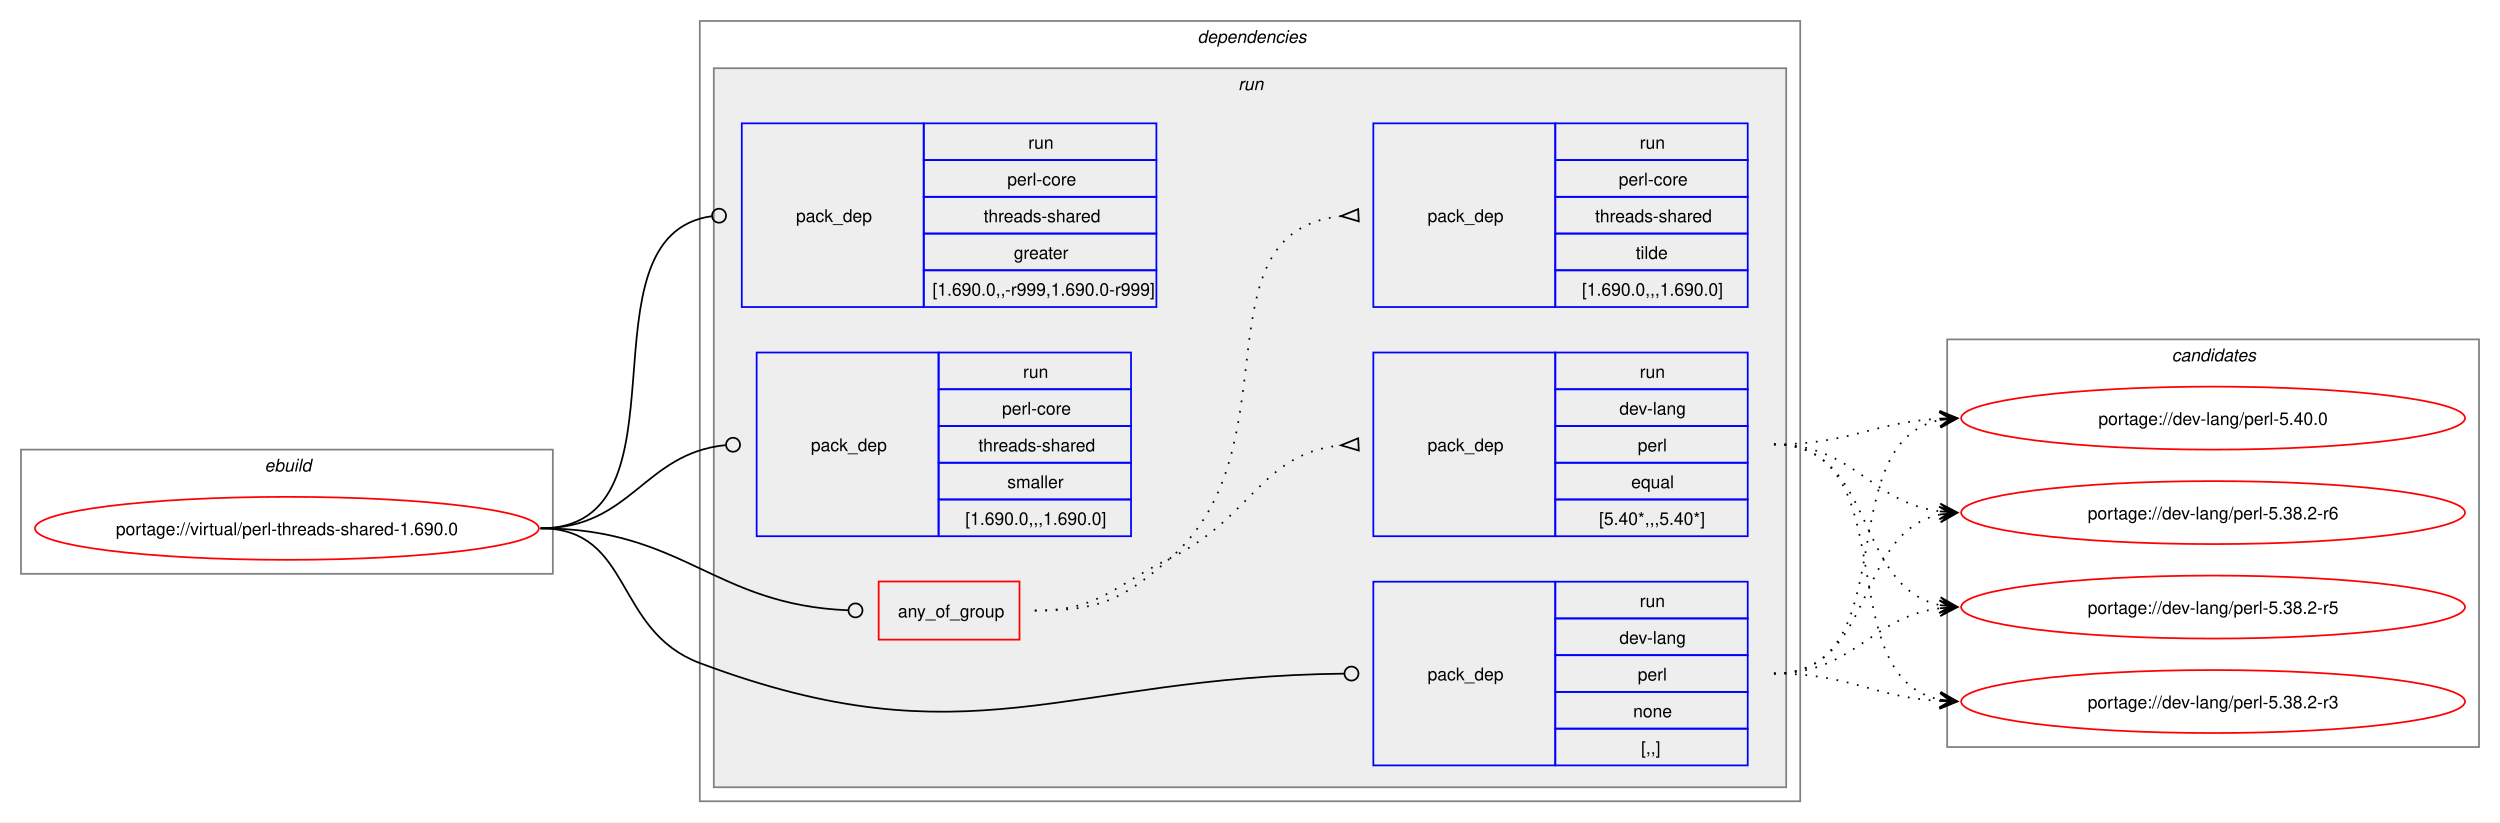
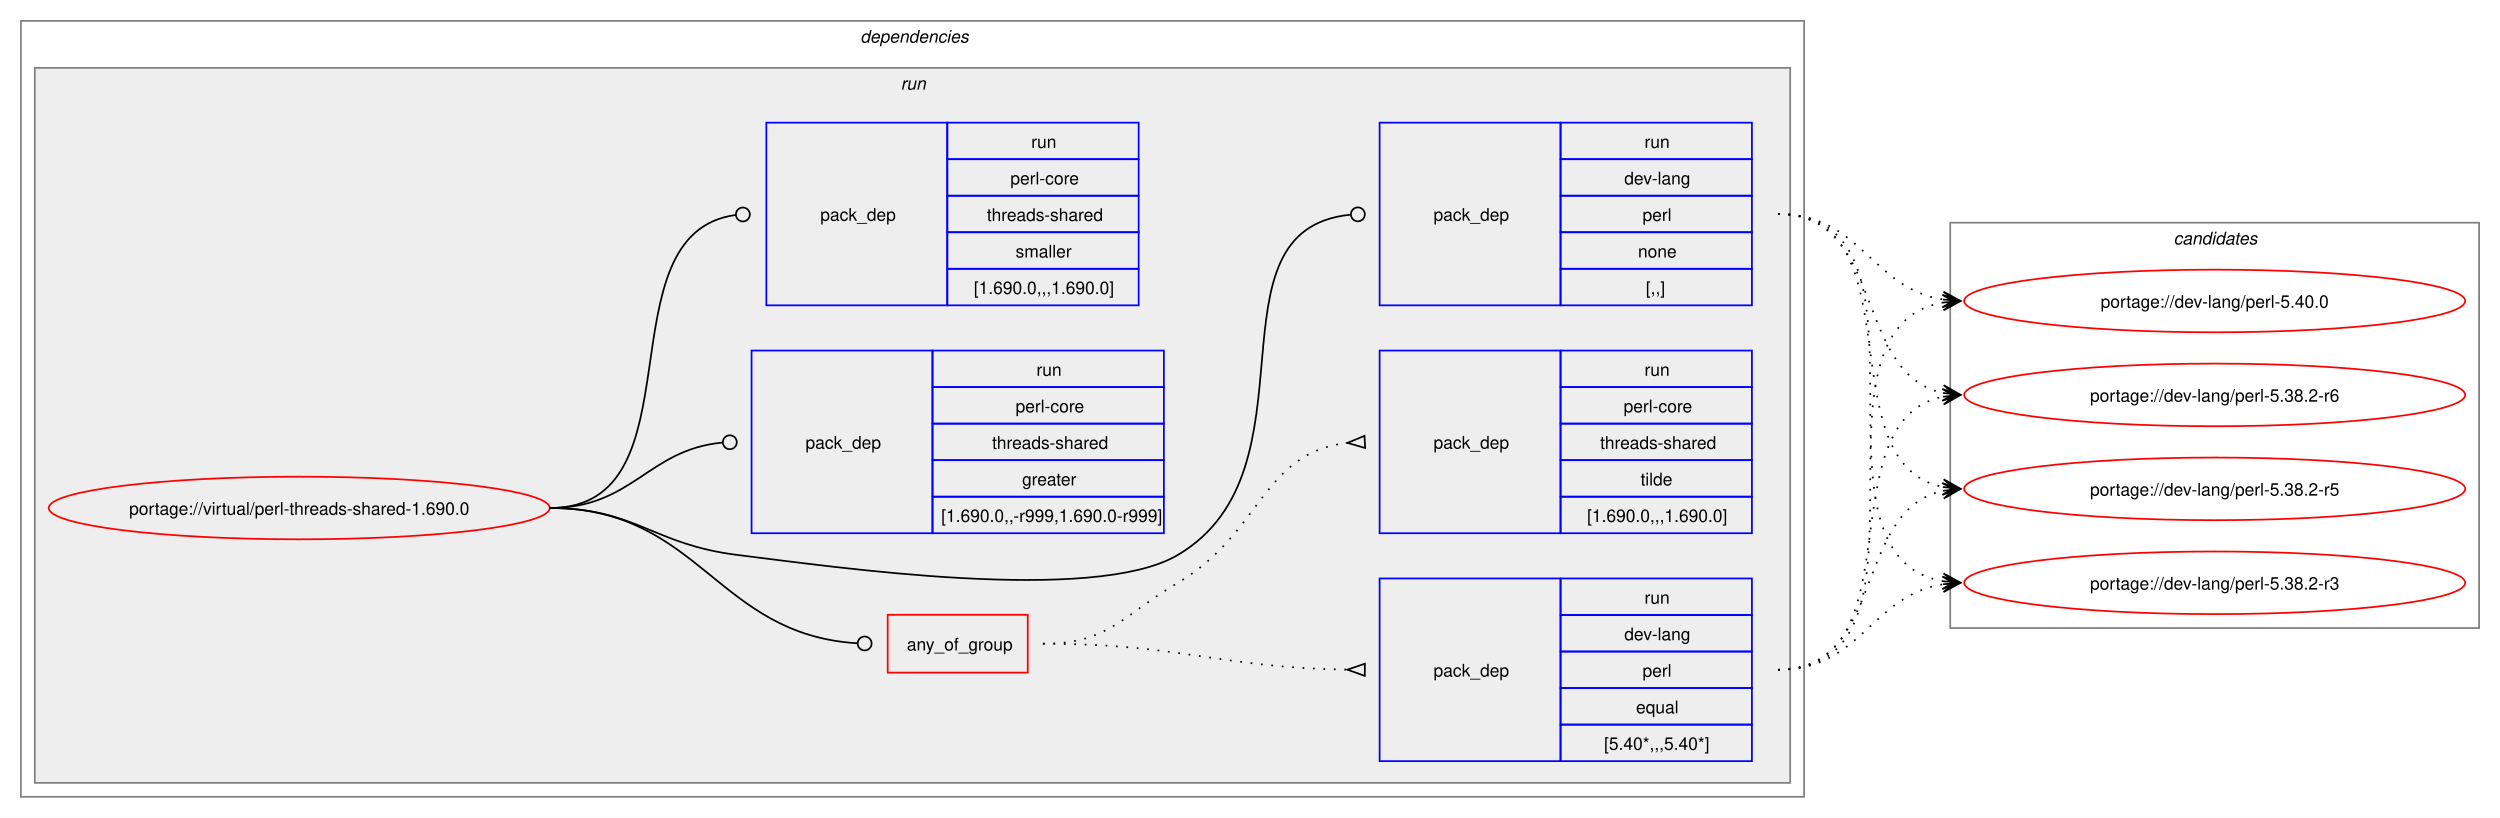
- <svg xmlns="http://www.w3.org/2000/svg" xmlns:xlink="http://www.w3.org/1999/xlink" width="1429pt" height="470pt" viewBox="0.00 0.00 1429.00 470.00">
+ <svg xmlns="http://www.w3.org/2000/svg" xmlns:xlink="http://www.w3.org/1999/xlink" width="1437pt" height="470pt" viewBox="0.00 0.00 1437.00 470.00">
  <g id="graph0" class="graph" transform="scale(1 1) rotate(0) translate(4 466)">
-     <polygon fill="white" stroke="none" points="-4,4 -4,-466 1425,-466 1425,4 -4,4" />
-     <g id="clust1" class="cluster">
-       <polygon fill="none" stroke="gray" points="8,-138 8,-209 312,-209 312,-138 8,-138" />
-       <text text-anchor="start" x="147.25" y="-196.5" font-family="Helvetica,sans-Serif" font-style="italic" font-size="10.00">ebuild</text>
-     </g>
+     <polygon fill="white" stroke="none" points="-4,4 -4,-466 1433,-466 1433,4 -4,4" />
    <g id="clust2" class="cluster">
-       <polygon fill="none" stroke="gray" points="396,-8 396,-454 1025,-454 1025,-8 396,-8" />
-       <text text-anchor="start" x="680.5" y="-441.5" font-family="Helvetica,sans-Serif" font-style="italic" font-size="10.00">dependencies</text>
+       <polygon fill="none" stroke="gray" points="8,-8 8,-454 1033,-454 1033,-8 8,-8" />
+       <text text-anchor="start" x="490.5" y="-441.5" font-family="Helvetica,sans-Serif" font-style="italic" font-size="10.00">dependencies</text>
    </g>
    <g id="clust5" class="cluster">
-       <polygon fill="#eeeeee" stroke="gray" points="404,-16 404,-427 1017,-427 1017,-16 404,-16" />
-       <text text-anchor="start" x="703.75" y="-414.5" font-family="Helvetica,sans-Serif" font-style="italic" font-size="10.00">run</text>
+       <polygon fill="#eeeeee" stroke="gray" points="16,-16 16,-427 1025,-427 1025,-16 16,-16" />
+       <text text-anchor="start" x="513.75" y="-414.5" font-family="Helvetica,sans-Serif" font-style="italic" font-size="10.00">run</text>
    </g>
    <g id="clust12" class="cluster">
-       <polygon fill="none" stroke="gray" points="1109,-39 1109,-272 1413,-272 1413,-39 1109,-39" />
-       <text text-anchor="start" x="1237.38" y="-259.5" font-family="Helvetica,sans-Serif" font-style="italic" font-size="10.00">candidates</text>
+       <polygon fill="none" stroke="gray" points="1117,-105 1117,-338 1421,-338 1421,-105 1117,-105" />
+       <text text-anchor="start" x="1245.38" y="-325.5" font-family="Helvetica,sans-Serif" font-style="italic" font-size="10.00">candidates</text>
    </g>
    <g id="node1" class="node">
      <g id="a_node1">
        <a xlink:href="../virtual/perl-threads-shared-1.690.0.svg" xlink:title="portage://virtual/perl-threads-shared-1.690.0">
-           <ellipse fill="none" stroke="red" cx="160" cy="-164" rx="144" ry="18" />
-           <text text-anchor="middle" x="160" y="-160.12" font-family="Helvetica,sans-Serif" font-size="10.00">portage://virtual/perl-threads-shared-1.690.0</text>
+           <ellipse fill="none" stroke="red" cx="168" cy="-174" rx="144" ry="18" />
+           <text text-anchor="middle" x="168" y="-170.12" font-family="Helvetica,sans-Serif" font-size="10.00">portage://virtual/perl-threads-shared-1.690.0</text>
        </a>
      </g>
    </g>
    <g id="node2" class="node">
-       <polygon fill="none" stroke="red" points="498.25,-100.38 498.25,-133.62 578.75,-133.62 578.75,-100.38 498.25,-100.38" />
-       <text text-anchor="start" x="509.25" y="-113.12" font-family="Helvetica,sans-Serif" font-size="10.00">any_of_group</text>
+       <polygon fill="none" stroke="red" points="506.25,-79.38 506.25,-112.62 586.75,-112.62 586.75,-79.38 506.25,-79.38" />
+       <text text-anchor="start" x="517.25" y="-92.12" font-family="Helvetica,sans-Serif" font-size="10.00">any_of_group</text>
    </g>
    <g id="edge3" class="edge">
-       <path fill="none" stroke="black" d="M305,-164C386.64,-164 403.72,-120.25 480.83,-117.17" />
-       <ellipse fill="none" stroke="black" cx="485" cy="-117.09" rx="4" ry="4" />
+       <path fill="none" stroke="black" d="M312,-174C398.47,-174 407.53,-101.09 488.86,-96.25" />
+       <ellipse fill="none" stroke="black" cx="493" cy="-96.13" rx="4" ry="4" />
    </g>
    <g id="node5" class="node">
-       <polygon fill="none" stroke="blue" points="781,-28.5 781,-133.5 885,-133.5 885,-28.5 781,-28.5" />
-       <text text-anchor="start" x="812" y="-77.12" font-family="Helvetica,sans-Serif" font-size="10.00">pack_dep</text>
-       <polygon fill="none" stroke="blue" points="885,-112.5 885,-133.5 995,-133.5 995,-112.5 885,-112.5" />
-       <text text-anchor="start" x="933.25" y="-119" font-family="Helvetica,sans-Serif" font-size="10.00">run</text>
-       <polygon fill="none" stroke="blue" points="885,-91.5 885,-112.5 995,-112.5 995,-91.5 885,-91.5" />
-       <text text-anchor="start" x="921.62" y="-98" font-family="Helvetica,sans-Serif" font-size="10.00">dev-lang</text>
-       <polygon fill="none" stroke="blue" points="885,-70.5 885,-91.5 995,-91.5 995,-70.5 885,-70.5" />
-       <text text-anchor="start" x="932.12" y="-77" font-family="Helvetica,sans-Serif" font-size="10.00">perl</text>
-       <polygon fill="none" stroke="blue" points="885,-49.5 885,-70.5 995,-70.5 995,-49.5 885,-49.5" />
-       <text text-anchor="start" x="929.5" y="-56" font-family="Helvetica,sans-Serif" font-size="10.00">none</text>
-       <polygon fill="none" stroke="blue" points="885,-28.5 885,-49.5 995,-49.5 995,-28.5 885,-28.5" />
-       <text text-anchor="start" x="934" y="-35" font-family="Helvetica,sans-Serif" font-size="10.00">[,,]</text>
+       <polygon fill="none" stroke="blue" points="789,-290.5 789,-395.5 893,-395.5 893,-290.5 789,-290.5" />
+       <text text-anchor="start" x="820" y="-339.12" font-family="Helvetica,sans-Serif" font-size="10.00">pack_dep</text>
+       <polygon fill="none" stroke="blue" points="893,-374.5 893,-395.5 1003,-395.5 1003,-374.5 893,-374.5" />
+       <text text-anchor="start" x="941.25" y="-381" font-family="Helvetica,sans-Serif" font-size="10.00">run</text>
+       <polygon fill="none" stroke="blue" points="893,-353.5 893,-374.5 1003,-374.5 1003,-353.5 893,-353.5" />
+       <text text-anchor="start" x="929.62" y="-360" font-family="Helvetica,sans-Serif" font-size="10.00">dev-lang</text>
+       <polygon fill="none" stroke="blue" points="893,-332.5 893,-353.5 1003,-353.5 1003,-332.5 893,-332.5" />
+       <text text-anchor="start" x="940.12" y="-339" font-family="Helvetica,sans-Serif" font-size="10.00">perl</text>
+       <polygon fill="none" stroke="blue" points="893,-311.5 893,-332.5 1003,-332.5 1003,-311.5 893,-311.5" />
+       <text text-anchor="start" x="937.5" y="-318" font-family="Helvetica,sans-Serif" font-size="10.00">none</text>
+       <polygon fill="none" stroke="blue" points="893,-290.5 893,-311.5 1003,-311.5 1003,-290.5 893,-290.5" />
+       <text text-anchor="start" x="942" y="-297" font-family="Helvetica,sans-Serif" font-size="10.00">[,,]</text>
    </g>
    <g id="edge4" class="edge">
-       <path fill="none" stroke="black" d="M305,-164C357.98,-164 346.4,-105.62 396,-87 550.13,-29.15 603.54,-79.18 764.27,-80.95" />
-       <ellipse fill="none" stroke="black" cx="768.5" cy="-80.98" rx="4" ry="4" />
+       <path fill="none" stroke="black" d="M312,-174C361.48,-174 370.89,-153.05 420,-147 475.8,-140.13 624.59,-118.4 673,-147 755.96,-196.01 686.2,-334 772.18,-342.58" />
+       <ellipse fill="none" stroke="black" cx="776.51" cy="-342.79" rx="4" ry="4" />
    </g>
    <g id="node6" class="node">
-       <polygon fill="none" stroke="blue" points="420,-290.5 420,-395.5 524,-395.5 524,-290.5 420,-290.5" />
-       <text text-anchor="start" x="451" y="-339.12" font-family="Helvetica,sans-Serif" font-size="10.00">pack_dep</text>
-       <polygon fill="none" stroke="blue" points="524,-374.5 524,-395.5 657,-395.5 657,-374.5 524,-374.5" />
-       <text text-anchor="start" x="583.75" y="-381" font-family="Helvetica,sans-Serif" font-size="10.00">run</text>
-       <polygon fill="none" stroke="blue" points="524,-353.5 524,-374.5 657,-374.5 657,-353.5 524,-353.5" />
-       <text text-anchor="start" x="571.75" y="-360" font-family="Helvetica,sans-Serif" font-size="10.00">perl-core</text>
-       <polygon fill="none" stroke="blue" points="524,-332.5 524,-353.5 657,-353.5 657,-332.5 524,-332.5" />
-       <text text-anchor="start" x="558.25" y="-339" font-family="Helvetica,sans-Serif" font-size="10.00">threads-shared</text>
-       <polygon fill="none" stroke="blue" points="524,-311.5 524,-332.5 657,-332.5 657,-311.5 524,-311.5" />
-       <text text-anchor="start" x="575.5" y="-318" font-family="Helvetica,sans-Serif" font-size="10.00">greater</text>
-       <polygon fill="none" stroke="blue" points="524,-290.5 524,-311.5 657,-311.5 657,-290.5 524,-290.5" />
-       <text text-anchor="start" x="529" y="-297" font-family="Helvetica,sans-Serif" font-size="10.00">[1.690.0,,-r999,1.690.0-r999]</text>
+       <polygon fill="none" stroke="blue" points="428,-159.5 428,-264.5 532,-264.5 532,-159.5 428,-159.5" />
+       <text text-anchor="start" x="459" y="-208.12" font-family="Helvetica,sans-Serif" font-size="10.00">pack_dep</text>
+       <polygon fill="none" stroke="blue" points="532,-243.5 532,-264.5 665,-264.5 665,-243.5 532,-243.5" />
+       <text text-anchor="start" x="591.75" y="-250" font-family="Helvetica,sans-Serif" font-size="10.00">run</text>
+       <polygon fill="none" stroke="blue" points="532,-222.5 532,-243.5 665,-243.5 665,-222.5 532,-222.5" />
+       <text text-anchor="start" x="579.75" y="-229" font-family="Helvetica,sans-Serif" font-size="10.00">perl-core</text>
+       <polygon fill="none" stroke="blue" points="532,-201.5 532,-222.5 665,-222.5 665,-201.5 532,-201.5" />
+       <text text-anchor="start" x="566.25" y="-208" font-family="Helvetica,sans-Serif" font-size="10.00">threads-shared</text>
+       <polygon fill="none" stroke="blue" points="532,-180.5 532,-201.5 665,-201.5 665,-180.5 532,-180.5" />
+       <text text-anchor="start" x="583.5" y="-187" font-family="Helvetica,sans-Serif" font-size="10.00">greater</text>
+       <polygon fill="none" stroke="blue" points="532,-159.5 532,-180.5 665,-180.5 665,-159.5 532,-159.5" />
+       <text text-anchor="start" x="537" y="-166" font-family="Helvetica,sans-Serif" font-size="10.00">[1.690.0,,-r999,1.690.0-r999]</text>
    </g>
    <g id="edge5" class="edge">
-       <path fill="none" stroke="black" d="M305,-164C394.5,-164 323.96,-331.31 402.83,-342.42" />
-       <ellipse fill="none" stroke="black" cx="407.01" cy="-342.7" rx="4" ry="4" />
+       <path fill="none" stroke="black" d="M312,-174C359.8,-174 368.2,-207.54 411.23,-211.6" />
+       <ellipse fill="none" stroke="black" cx="415.5" cy="-211.79" rx="4" ry="4" />
    </g>
    <g id="node7" class="node">
-       <polygon fill="none" stroke="blue" points="428.5,-159.5 428.5,-264.5 532.5,-264.5 532.5,-159.5 428.5,-159.5" />
-       <text text-anchor="start" x="459.5" y="-208.12" font-family="Helvetica,sans-Serif" font-size="10.00">pack_dep</text>
-       <polygon fill="none" stroke="blue" points="532.5,-243.5 532.5,-264.5 642.5,-264.5 642.5,-243.5 532.5,-243.5" />
-       <text text-anchor="start" x="580.75" y="-250" font-family="Helvetica,sans-Serif" font-size="10.00">run</text>
-       <polygon fill="none" stroke="blue" points="532.5,-222.5 532.5,-243.5 642.5,-243.5 642.5,-222.5 532.5,-222.5" />
-       <text text-anchor="start" x="568.75" y="-229" font-family="Helvetica,sans-Serif" font-size="10.00">perl-core</text>
-       <polygon fill="none" stroke="blue" points="532.5,-201.5 532.5,-222.5 642.5,-222.5 642.5,-201.5 532.5,-201.5" />
-       <text text-anchor="start" x="555.25" y="-208" font-family="Helvetica,sans-Serif" font-size="10.00">threads-shared</text>
-       <polygon fill="none" stroke="blue" points="532.5,-180.5 532.5,-201.5 642.5,-201.5 642.5,-180.5 532.5,-180.5" />
-       <text text-anchor="start" x="571.75" y="-187" font-family="Helvetica,sans-Serif" font-size="10.00">smaller</text>
-       <polygon fill="none" stroke="blue" points="532.5,-159.5 532.5,-180.5 642.5,-180.5 642.5,-159.5 532.5,-159.5" />
-       <text text-anchor="start" x="547.75" y="-166" font-family="Helvetica,sans-Serif" font-size="10.00">[1.690.0,,,1.690.0]</text>
+       <polygon fill="none" stroke="blue" points="436.5,-290.5 436.5,-395.5 540.5,-395.5 540.5,-290.5 436.5,-290.5" />
+       <text text-anchor="start" x="467.5" y="-339.12" font-family="Helvetica,sans-Serif" font-size="10.00">pack_dep</text>
+       <polygon fill="none" stroke="blue" points="540.5,-374.5 540.5,-395.5 650.5,-395.5 650.5,-374.5 540.5,-374.5" />
+       <text text-anchor="start" x="588.75" y="-381" font-family="Helvetica,sans-Serif" font-size="10.00">run</text>
+       <polygon fill="none" stroke="blue" points="540.5,-353.5 540.5,-374.5 650.5,-374.5 650.5,-353.5 540.5,-353.5" />
+       <text text-anchor="start" x="576.75" y="-360" font-family="Helvetica,sans-Serif" font-size="10.00">perl-core</text>
+       <polygon fill="none" stroke="blue" points="540.5,-332.5 540.5,-353.5 650.5,-353.5 650.5,-332.5 540.5,-332.5" />
+       <text text-anchor="start" x="563.25" y="-339" font-family="Helvetica,sans-Serif" font-size="10.00">threads-shared</text>
+       <polygon fill="none" stroke="blue" points="540.5,-311.5 540.5,-332.5 650.5,-332.5 650.5,-311.5 540.5,-311.5" />
+       <text text-anchor="start" x="579.75" y="-318" font-family="Helvetica,sans-Serif" font-size="10.00">smaller</text>
+       <polygon fill="none" stroke="blue" points="540.5,-290.5 540.5,-311.5 650.5,-311.5 650.5,-290.5 540.5,-290.5" />
+       <text text-anchor="start" x="555.75" y="-297" font-family="Helvetica,sans-Serif" font-size="10.00">[1.690.0,,,1.690.0]</text>
    </g>
    <g id="edge6" class="edge">
-       <path fill="none" stroke="black" d="M305,-164C357.05,-164 363.69,-206.72 410.6,-211.56" />
-       <ellipse fill="none" stroke="black" cx="415.01" cy="-211.78" rx="4" ry="4" />
+       <path fill="none" stroke="black" d="M312,-174C399.96,-174 340.76,-331.96 418.95,-342.45" />
+       <ellipse fill="none" stroke="black" cx="423.01" cy="-342.71" rx="4" ry="4" />
    </g>
    <g id="node3" class="node">
-       <polygon fill="none" stroke="blue" points="781,-159.5 781,-264.5 885,-264.5 885,-159.5 781,-159.5" />
-       <text text-anchor="start" x="812" y="-208.12" font-family="Helvetica,sans-Serif" font-size="10.00">pack_dep</text>
-       <polygon fill="none" stroke="blue" points="885,-243.5 885,-264.5 995,-264.5 995,-243.5 885,-243.5" />
-       <text text-anchor="start" x="933.25" y="-250" font-family="Helvetica,sans-Serif" font-size="10.00">run</text>
-       <polygon fill="none" stroke="blue" points="885,-222.5 885,-243.5 995,-243.5 995,-222.5 885,-222.5" />
-       <text text-anchor="start" x="921.62" y="-229" font-family="Helvetica,sans-Serif" font-size="10.00">dev-lang</text>
-       <polygon fill="none" stroke="blue" points="885,-201.5 885,-222.5 995,-222.5 995,-201.5 885,-201.5" />
-       <text text-anchor="start" x="932.12" y="-208" font-family="Helvetica,sans-Serif" font-size="10.00">perl</text>
-       <polygon fill="none" stroke="blue" points="885,-180.5 885,-201.5 995,-201.5 995,-180.5 885,-180.5" />
-       <text text-anchor="start" x="928.38" y="-187" font-family="Helvetica,sans-Serif" font-size="10.00">equal</text>
-       <polygon fill="none" stroke="blue" points="885,-159.5 885,-180.5 995,-180.5 995,-159.5 885,-159.5" />
-       <text text-anchor="start" x="910" y="-166" font-family="Helvetica,sans-Serif" font-size="10.00">[5.40*,,,5.40*]</text>
+       <polygon fill="none" stroke="blue" points="789,-28.5 789,-133.5 893,-133.5 893,-28.5 789,-28.5" />
+       <text text-anchor="start" x="820" y="-77.12" font-family="Helvetica,sans-Serif" font-size="10.00">pack_dep</text>
+       <polygon fill="none" stroke="blue" points="893,-112.5 893,-133.5 1003,-133.5 1003,-112.5 893,-112.5" />
+       <text text-anchor="start" x="941.25" y="-119" font-family="Helvetica,sans-Serif" font-size="10.00">run</text>
+       <polygon fill="none" stroke="blue" points="893,-91.5 893,-112.5 1003,-112.5 1003,-91.5 893,-91.5" />
+       <text text-anchor="start" x="929.62" y="-98" font-family="Helvetica,sans-Serif" font-size="10.00">dev-lang</text>
+       <polygon fill="none" stroke="blue" points="893,-70.5 893,-91.5 1003,-91.5 1003,-70.5 893,-70.5" />
+       <text text-anchor="start" x="940.12" y="-77" font-family="Helvetica,sans-Serif" font-size="10.00">perl</text>
+       <polygon fill="none" stroke="blue" points="893,-49.5 893,-70.5 1003,-70.5 1003,-49.5 893,-49.5" />
+       <text text-anchor="start" x="936.38" y="-56" font-family="Helvetica,sans-Serif" font-size="10.00">equal</text>
+       <polygon fill="none" stroke="blue" points="893,-28.5 893,-49.5 1003,-49.5 1003,-28.5 893,-28.5" />
+       <text text-anchor="start" x="918" y="-35" font-family="Helvetica,sans-Serif" font-size="10.00">[5.40*,,,5.40*]</text>
    </g>
    <g id="edge1" class="edge">
-       <path fill="none" stroke="black" stroke-dasharray="1,5" d="M587.5,-117C624.44,-117 631.83,-130.75 665,-147 711.97,-170.01 716.54,-206.71 762.53,-211.48" />
-       <polygon fill="none" stroke="black" points="772.33,-215.47 762.51,-211.48 772.67,-208.48 772.33,-215.47" />
+       <path fill="none" stroke="black" stroke-dasharray="1,5" d="M595.5,-96C674.66,-96 696.45,-82.26 770.67,-81.08" />
+       <polygon fill="none" stroke="black" points="780.53,-84.5 770.5,-81.08 780.47,-77.5 780.53,-84.5" />
    </g>
    <g id="node4" class="node">
-       <polygon fill="none" stroke="blue" points="781,-290.5 781,-395.5 885,-395.5 885,-290.5 781,-290.5" />
-       <text text-anchor="start" x="812" y="-339.12" font-family="Helvetica,sans-Serif" font-size="10.00">pack_dep</text>
-       <polygon fill="none" stroke="blue" points="885,-374.5 885,-395.5 995,-395.5 995,-374.5 885,-374.5" />
-       <text text-anchor="start" x="933.25" y="-381" font-family="Helvetica,sans-Serif" font-size="10.00">run</text>
-       <polygon fill="none" stroke="blue" points="885,-353.5 885,-374.5 995,-374.5 995,-353.5 885,-353.5" />
-       <text text-anchor="start" x="921.25" y="-360" font-family="Helvetica,sans-Serif" font-size="10.00">perl-core</text>
-       <polygon fill="none" stroke="blue" points="885,-332.5 885,-353.5 995,-353.5 995,-332.5 885,-332.5" />
-       <text text-anchor="start" x="907.75" y="-339" font-family="Helvetica,sans-Serif" font-size="10.00">threads-shared</text>
-       <polygon fill="none" stroke="blue" points="885,-311.5 885,-332.5 995,-332.5 995,-311.5 885,-311.5" />
-       <text text-anchor="start" x="931" y="-318" font-family="Helvetica,sans-Serif" font-size="10.00">tilde</text>
-       <polygon fill="none" stroke="blue" points="885,-290.5 885,-311.5 995,-311.5 995,-290.5 885,-290.5" />
-       <text text-anchor="start" x="900.25" y="-297" font-family="Helvetica,sans-Serif" font-size="10.00">[1.690.0,,,1.690.0]</text>
+       <polygon fill="none" stroke="blue" points="789,-159.5 789,-264.5 893,-264.5 893,-159.5 789,-159.5" />
+       <text text-anchor="start" x="820" y="-208.12" font-family="Helvetica,sans-Serif" font-size="10.00">pack_dep</text>
+       <polygon fill="none" stroke="blue" points="893,-243.5 893,-264.5 1003,-264.5 1003,-243.5 893,-243.5" />
+       <text text-anchor="start" x="941.25" y="-250" font-family="Helvetica,sans-Serif" font-size="10.00">run</text>
+       <polygon fill="none" stroke="blue" points="893,-222.5 893,-243.5 1003,-243.5 1003,-222.5 893,-222.5" />
+       <text text-anchor="start" x="929.25" y="-229" font-family="Helvetica,sans-Serif" font-size="10.00">perl-core</text>
+       <polygon fill="none" stroke="blue" points="893,-201.5 893,-222.5 1003,-222.5 1003,-201.5 893,-201.5" />
+       <text text-anchor="start" x="915.75" y="-208" font-family="Helvetica,sans-Serif" font-size="10.00">threads-shared</text>
+       <polygon fill="none" stroke="blue" points="893,-180.5 893,-201.5 1003,-201.5 1003,-180.5 893,-180.5" />
+       <text text-anchor="start" x="939" y="-187" font-family="Helvetica,sans-Serif" font-size="10.00">tilde</text>
+       <polygon fill="none" stroke="blue" points="893,-159.5 893,-180.5 1003,-180.5 1003,-159.5 893,-159.5" />
+       <text text-anchor="start" x="908.25" y="-166" font-family="Helvetica,sans-Serif" font-size="10.00">[1.690.0,,,1.690.0]</text>
    </g>
    <g id="edge2" class="edge">
-       <path fill="none" stroke="black" stroke-dasharray="1,5" d="M587.5,-117C624.44,-117 637.19,-122.69 665,-147 737.11,-210.02 678.27,-333.4 762.6,-342.47" />
-       <polygon fill="none" stroke="black" points="772.32,-346.47 762.51,-342.47 772.68,-339.48 772.32,-346.47" />
+       <path fill="none" stroke="black" stroke-dasharray="1,5" d="M595.5,-96C633.29,-96 640.46,-111.77 673,-131 721.42,-159.62 721.24,-205.77 770.47,-211.43" />
+       <polygon fill="none" stroke="black" points="780.31,-215.47 770.52,-211.43 780.69,-208.48 780.31,-215.47" />
    </g>
    <g id="node8" class="node">
      <g id="a_node8">
        <a xlink:href="../dev-lang/perl-5.40.0.svg" xlink:title="portage://dev-lang/perl-5.40.0">
-           <ellipse fill="none" stroke="red" cx="1261" cy="-227" rx="144" ry="18" />
-           <text text-anchor="middle" x="1261" y="-223.12" font-family="Helvetica,sans-Serif" font-size="10.00">portage://dev-lang/perl-5.40.0</text>
+           <ellipse fill="none" stroke="red" cx="1269" cy="-293" rx="144" ry="18" />
+           <text text-anchor="middle" x="1269" y="-289.12" font-family="Helvetica,sans-Serif" font-size="10.00">portage://dev-lang/perl-5.40.0</text>
        </a>
      </g>
    </g>
    <g id="edge7" class="edge">
-       <path fill="none" stroke="black" stroke-dasharray="1,5" d="M1010,-212C1053.68,-212 1066.39,-224.64 1104.99,-226.71" />
-       <polygon fill="black" stroke="black" points="1114.78,-226.97 1104.67,-231.21 1111,-226.87 1104.79,-226.71 1104.79,-226.71 1104.79,-226.71 1111,-226.87 1104.9,-222.21 1114.78,-226.97" />
+       <path fill="none" stroke="black" stroke-dasharray="1,5" d="M1018,-81C1119.33,-81 1026.33,-277.16 1112.85,-292.1" />
+       <polygon fill="black" stroke="black" points="1122.79,-292.9 1112.46,-296.58 1119.02,-292.6 1112.82,-292.1 1112.82,-292.1 1112.82,-292.1 1119.02,-292.6 1113.18,-287.61 1122.79,-292.9" />
    </g>
    <g id="node9" class="node">
      <g id="a_node9">
        <a xlink:href="../dev-lang/perl-5.38.2-r6.svg" xlink:title="portage://dev-lang/perl-5.38.2-r6">
-           <ellipse fill="none" stroke="red" cx="1261" cy="-173" rx="144" ry="18" />
-           <text text-anchor="middle" x="1261" y="-169.12" font-family="Helvetica,sans-Serif" font-size="10.00">portage://dev-lang/perl-5.38.2-r6</text>
+           <ellipse fill="none" stroke="red" cx="1269" cy="-239" rx="144" ry="18" />
+           <text text-anchor="middle" x="1269" y="-235.12" font-family="Helvetica,sans-Serif" font-size="10.00">portage://dev-lang/perl-5.38.2-r6</text>
        </a>
      </g>
    </g>
    <g id="edge8" class="edge">
-       <path fill="none" stroke="black" stroke-dasharray="1,5" d="M1010,-212C1056.28,-212 1064.65,-178.86 1105.01,-173.68" />
-       <polygon fill="black" stroke="black" points="1114.78,-173.07 1105.08,-178.18 1111.01,-173.31 1104.8,-173.69 1104.8,-173.69 1104.8,-173.69 1111.01,-173.31 1104.53,-169.2 1114.78,-173.07" />
+       <path fill="none" stroke="black" stroke-dasharray="1,5" d="M1018,-81C1098.6,-81 1045.03,-224.53 1113.05,-237.99" />
+       <polygon fill="black" stroke="black" points="1122.79,-238.89 1112.42,-242.45 1119.02,-238.54 1112.83,-237.97 1112.83,-237.97 1112.83,-237.97 1119.02,-238.54 1113.24,-233.49 1122.79,-238.89" />
    </g>
    <g id="node10" class="node">
      <g id="a_node10">
        <a xlink:href="../dev-lang/perl-5.38.2-r5.svg" xlink:title="portage://dev-lang/perl-5.38.2-r5">
-           <ellipse fill="none" stroke="red" cx="1261" cy="-119" rx="144" ry="18" />
-           <text text-anchor="middle" x="1261" y="-115.12" font-family="Helvetica,sans-Serif" font-size="10.00">portage://dev-lang/perl-5.38.2-r5</text>
+           <ellipse fill="none" stroke="red" cx="1269" cy="-185" rx="144" ry="18" />
+           <text text-anchor="middle" x="1269" y="-181.12" font-family="Helvetica,sans-Serif" font-size="10.00">portage://dev-lang/perl-5.38.2-r5</text>
        </a>
      </g>
    </g>
    <g id="edge9" class="edge">
-       <path fill="none" stroke="black" stroke-dasharray="1,5" d="M1010,-212C1068.63,-212 1055.48,-130.6 1104.86,-120.11" />
-       <polygon fill="black" stroke="black" points="1114.79,-119.12 1105.28,-124.59 1111.02,-119.5 1104.84,-120.11 1104.84,-120.11 1104.84,-120.11 1111.02,-119.5 1104.39,-115.63 1114.79,-119.12" />
+       <path fill="none" stroke="black" stroke-dasharray="1,5" d="M1018,-81C1080,-81 1060.81,-172.79 1112.98,-183.9" />
+       <polygon fill="black" stroke="black" points="1122.79,-184.88 1112.39,-188.37 1119.02,-184.5 1112.84,-183.89 1112.84,-183.89 1112.84,-183.89 1119.02,-184.5 1113.28,-179.41 1122.79,-184.88" />
    </g>
    <g id="node11" class="node">
      <g id="a_node11">
        <a xlink:href="../dev-lang/perl-5.38.2-r3.svg" xlink:title="portage://dev-lang/perl-5.38.2-r3">
-           <ellipse fill="none" stroke="red" cx="1261" cy="-65" rx="144" ry="18" />
-           <text text-anchor="middle" x="1261" y="-61.12" font-family="Helvetica,sans-Serif" font-size="10.00">portage://dev-lang/perl-5.38.2-r3</text>
+           <ellipse fill="none" stroke="red" cx="1269" cy="-131" rx="144" ry="18" />
+           <text text-anchor="middle" x="1269" y="-127.12" font-family="Helvetica,sans-Serif" font-size="10.00">portage://dev-lang/perl-5.38.2-r3</text>
        </a>
      </g>
    </g>
    <g id="edge10" class="edge">
-       <path fill="none" stroke="black" stroke-dasharray="1,5" d="M1010,-212C1086.61,-212 1040.51,-79 1105.14,-66.02" />
-       <polygon fill="black" stroke="black" points="1114.79,-65.11 1105.25,-70.53 1111.02,-65.47 1104.83,-66.05 1104.83,-66.05 1104.83,-66.05 1111.02,-65.47 1104.41,-61.57 1114.79,-65.11" />
+       <path fill="none" stroke="black" stroke-dasharray="1,5" d="M1018,-81C1066.12,-81 1071.34,-123.67 1112.93,-130.17" />
+       <polygon fill="black" stroke="black" points="1122.78,-130.91 1112.48,-134.65 1119.01,-130.63 1112.81,-130.17 1112.81,-130.17 1112.81,-130.17 1119.01,-130.63 1113.15,-125.68 1122.78,-130.91" />
    </g>
    <g id="edge11" class="edge">
-       <path fill="none" stroke="black" stroke-dasharray="1,5" d="M1010,-81C1086.27,-81 1040.8,-213.09 1105.18,-225.99" />
-       <polygon fill="black" stroke="black" points="1114.79,-226.89 1104.41,-230.44 1111.02,-226.53 1104.83,-225.96 1104.83,-225.96 1104.83,-225.96 1111.02,-226.53 1105.25,-221.48 1114.79,-226.89" />
+       <path fill="none" stroke="black" stroke-dasharray="1,5" d="M1018,-343C1066.12,-343 1071.34,-300.33 1112.93,-293.83" />
+       <polygon fill="black" stroke="black" points="1122.78,-293.09 1113.15,-298.32 1119.01,-293.37 1112.81,-293.83 1112.81,-293.83 1112.81,-293.83 1119.01,-293.37 1112.48,-289.35 1122.78,-293.09" />
    </g>
    <g id="edge12" class="edge">
-       <path fill="none" stroke="black" stroke-dasharray="1,5" d="M1010,-81C1068.36,-81 1055.7,-161.52 1104.91,-171.9" />
-       <polygon fill="black" stroke="black" points="1114.79,-172.88 1104.39,-176.37 1111.02,-172.51 1104.84,-171.9 1104.84,-171.9 1104.84,-171.9 1111.02,-172.51 1105.28,-167.42 1114.79,-172.88" />
+       <path fill="none" stroke="black" stroke-dasharray="1,5" d="M1018,-343C1080,-343 1060.81,-251.21 1112.98,-240.1" />
+       <polygon fill="black" stroke="black" points="1122.79,-239.12 1113.28,-244.59 1119.02,-239.5 1112.84,-240.11 1112.84,-240.11 1112.84,-240.11 1119.02,-239.5 1112.39,-235.63 1122.79,-239.12" />
    </g>
    <g id="edge13" class="edge">
-       <path fill="none" stroke="black" stroke-dasharray="1,5" d="M1010,-81C1056.14,-81 1064.76,-113.29 1105.04,-118.34" />
-       <polygon fill="black" stroke="black" points="1114.78,-118.93 1104.53,-122.82 1111.01,-118.7 1104.8,-118.33 1104.8,-118.33 1104.8,-118.33 1111.01,-118.7 1105.07,-113.83 1114.78,-118.93" />
+       <path fill="none" stroke="black" stroke-dasharray="1,5" d="M1018,-343C1098.6,-343 1045.03,-199.47 1113.05,-186.01" />
+       <polygon fill="black" stroke="black" points="1122.79,-185.11 1113.24,-190.51 1119.02,-185.46 1112.83,-186.03 1112.83,-186.03 1112.83,-186.03 1119.02,-185.46 1112.42,-181.55 1122.79,-185.11" />
    </g>
    <g id="edge14" class="edge">
-       <path fill="none" stroke="black" stroke-dasharray="1,5" d="M1010,-81C1053.74,-81 1066.35,-67.52 1104.98,-65.31" />
-       <polygon fill="black" stroke="black" points="1114.78,-65.03 1104.91,-69.81 1111,-65.14 1104.79,-65.31 1104.79,-65.31 1104.79,-65.31 1111,-65.14 1104.66,-60.81 1114.78,-65.03" />
+       <path fill="none" stroke="black" stroke-dasharray="1,5" d="M1018,-343C1119.33,-343 1026.33,-146.84 1112.85,-131.9" />
+       <polygon fill="black" stroke="black" points="1122.79,-131.1 1113.18,-136.39 1119.02,-131.4 1112.82,-131.9 1112.82,-131.9 1112.82,-131.9 1119.02,-131.4 1112.46,-127.42 1122.79,-131.1" />
    </g>
  </g>
</svg>
